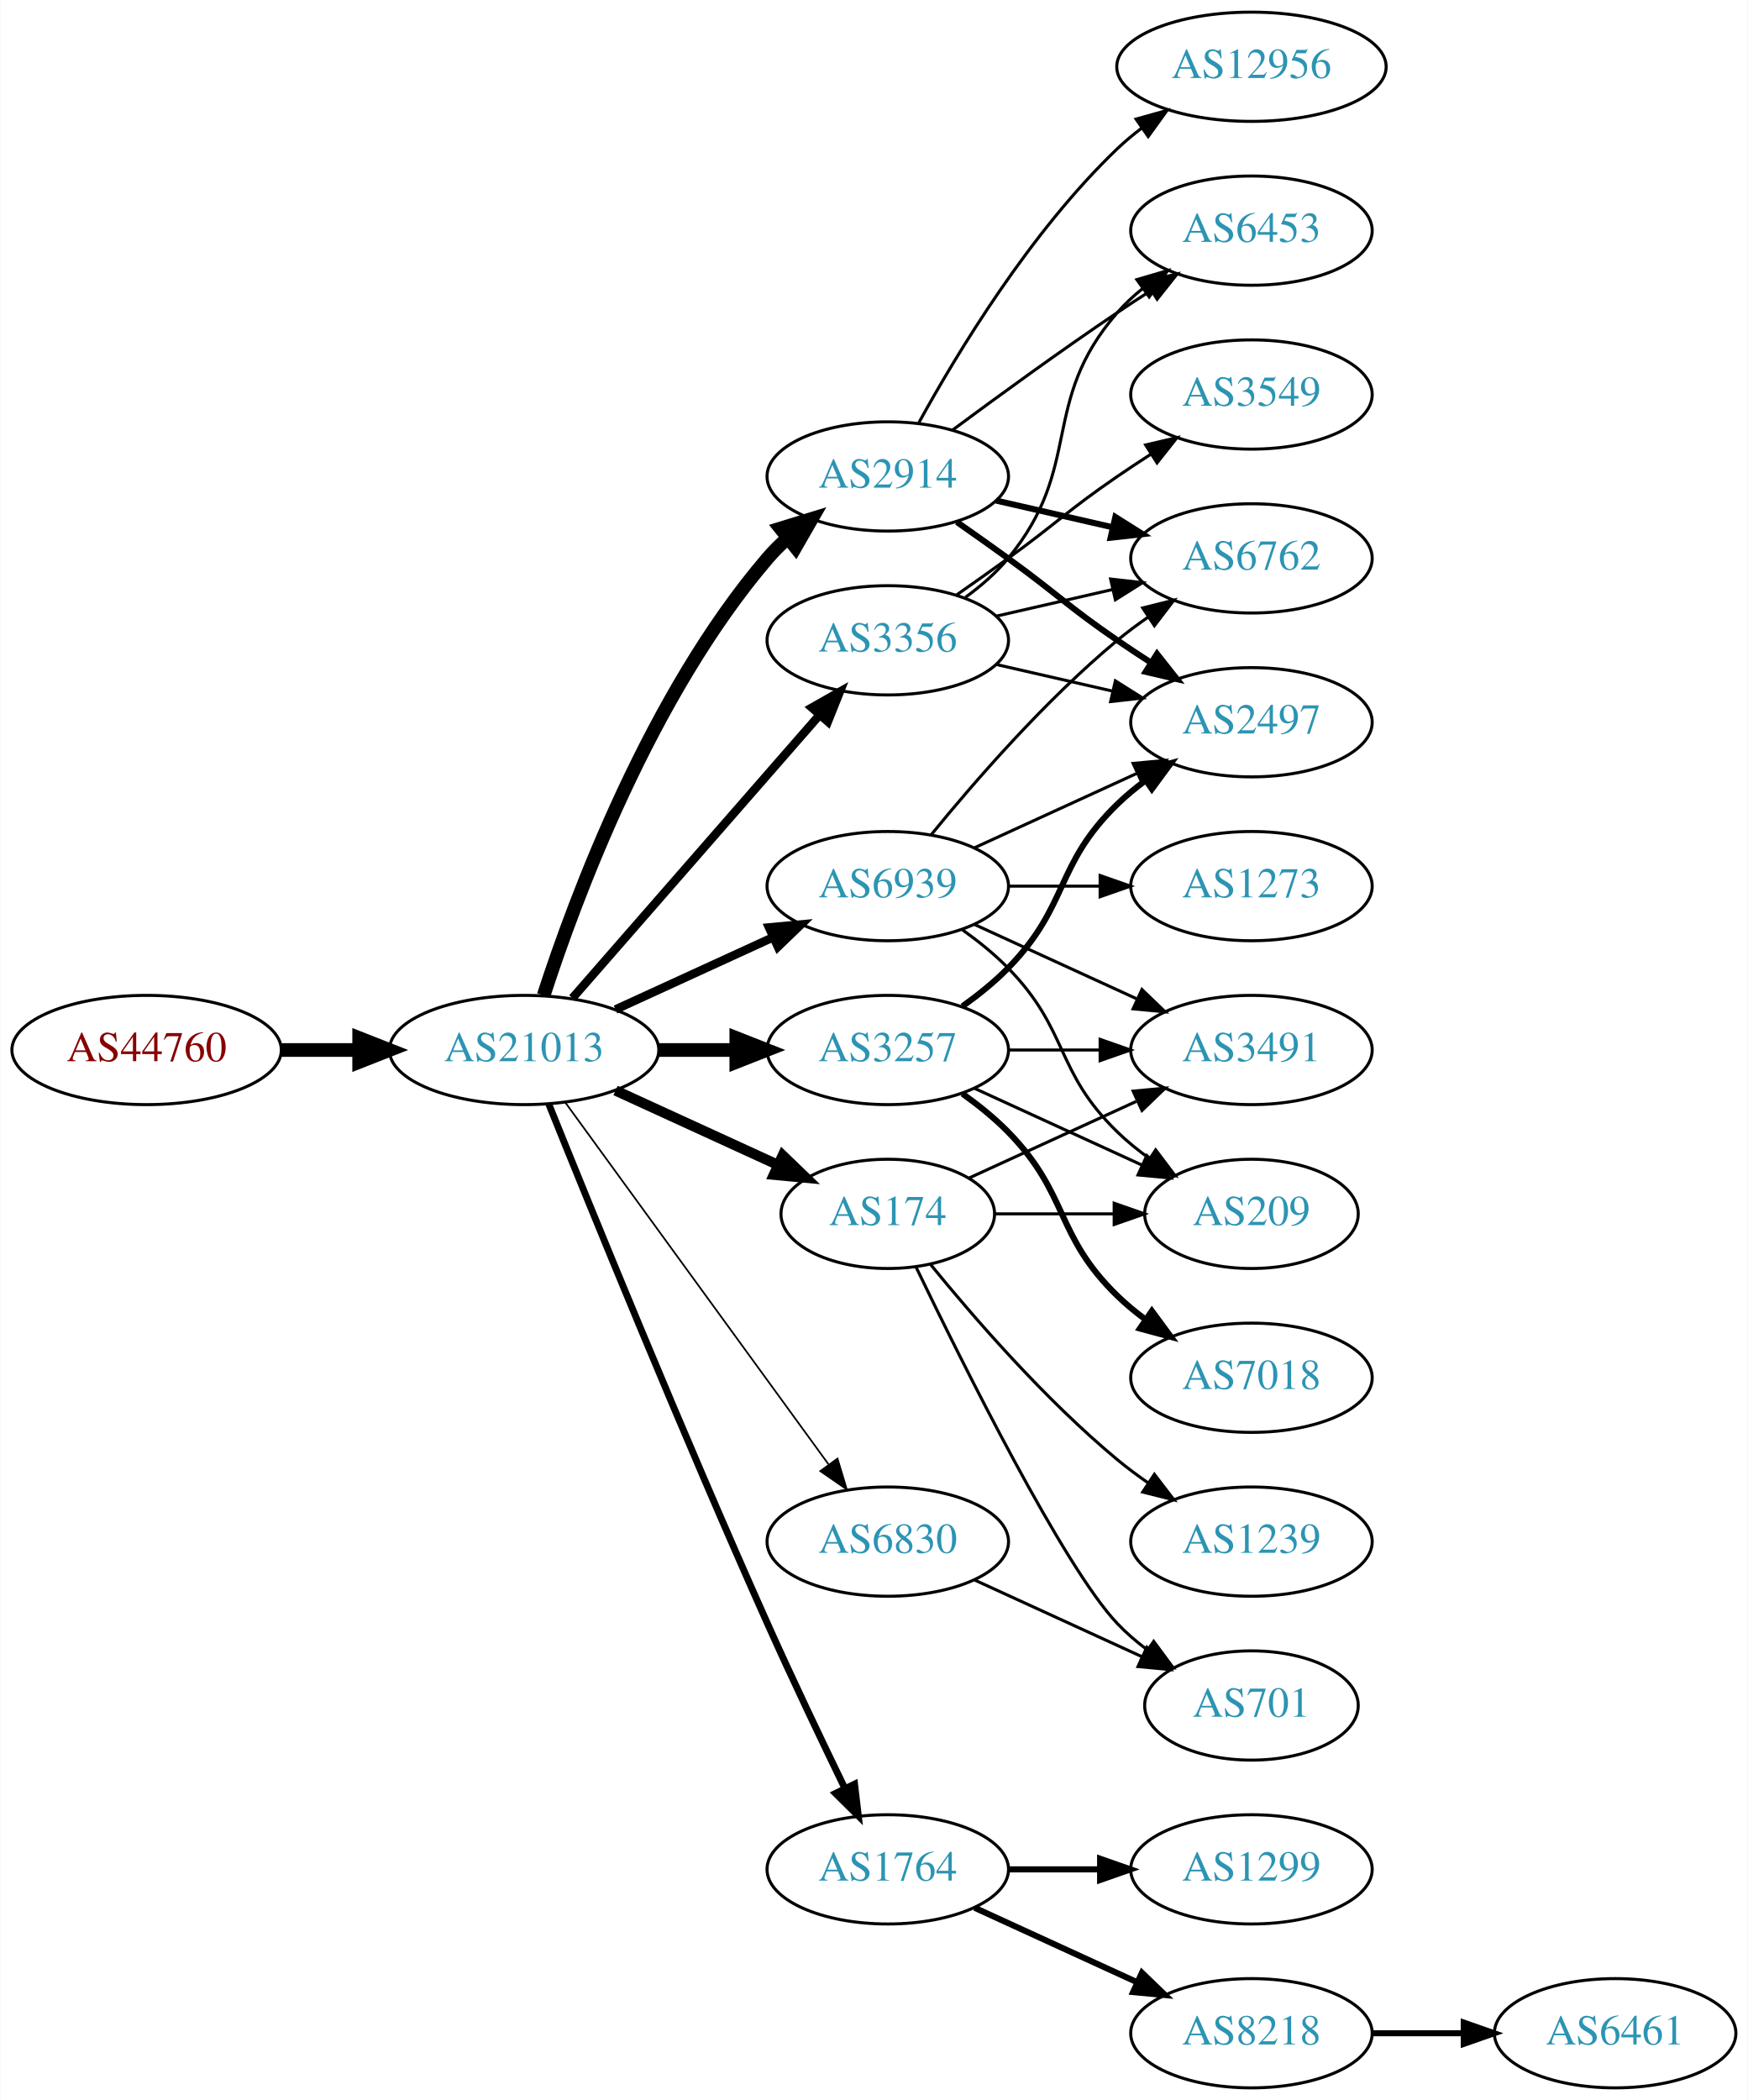
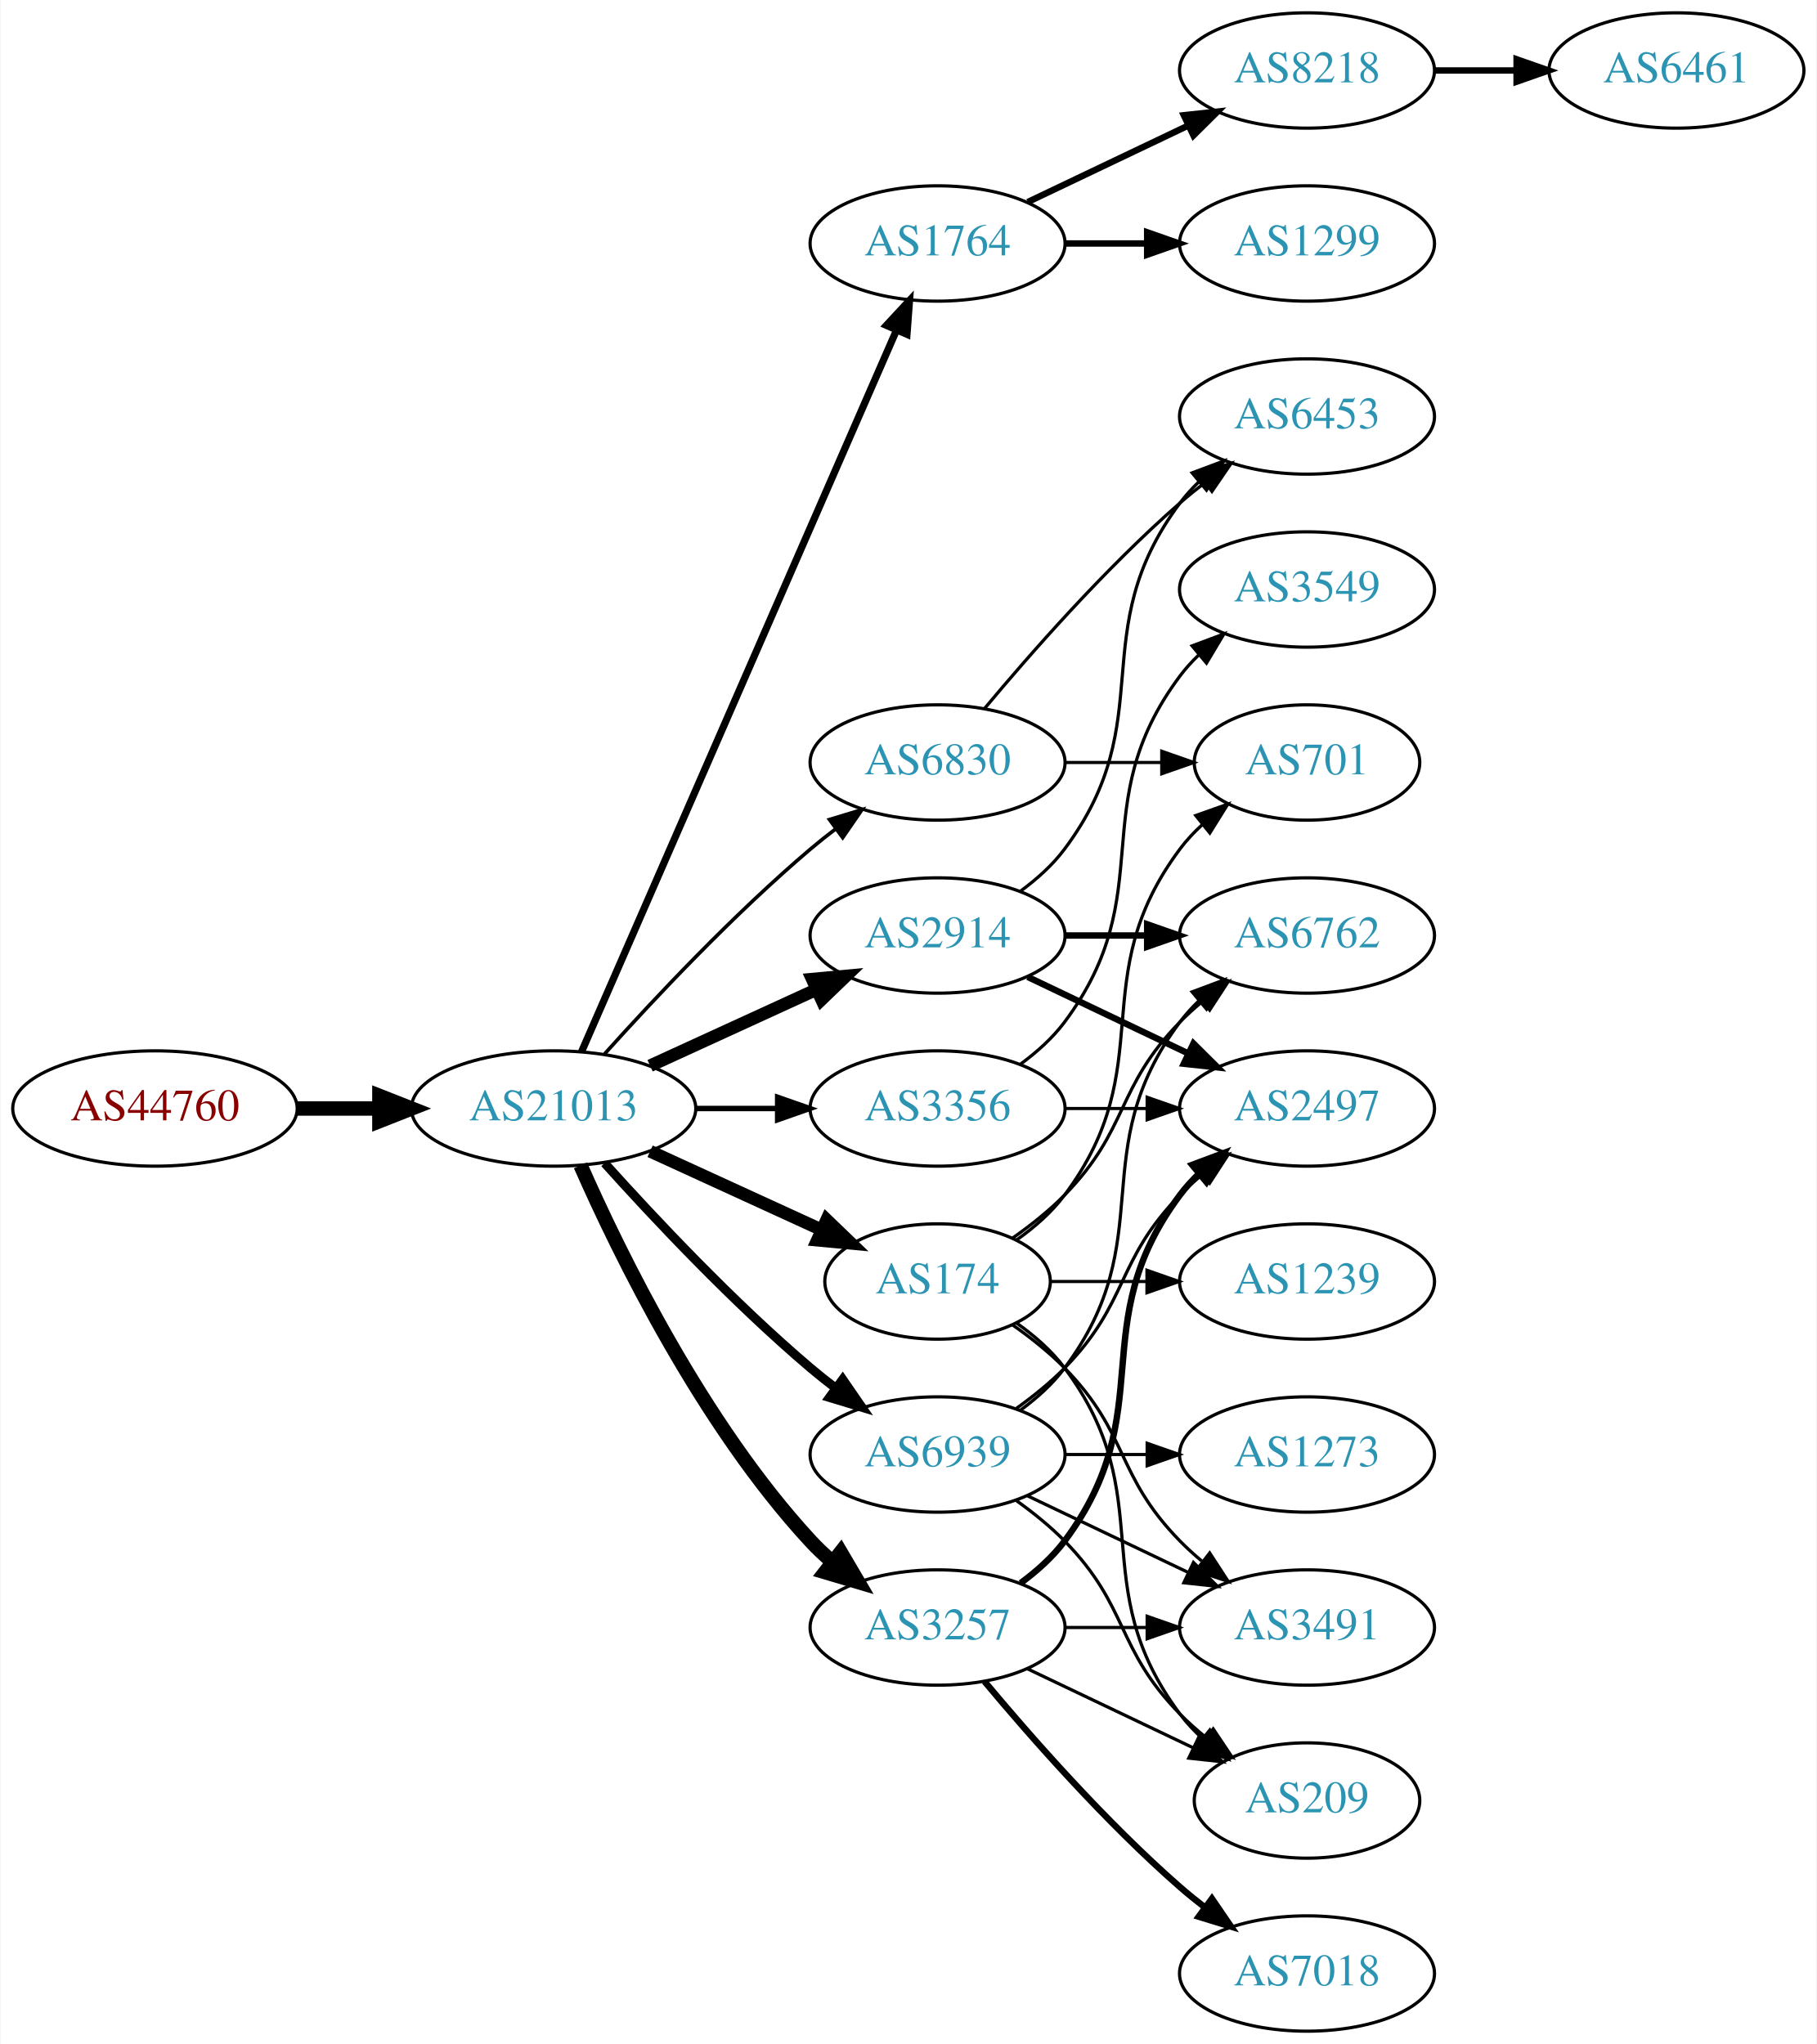
- <svg xmlns="http://www.w3.org/2000/svg" xmlns:xlink="http://www.w3.org/1999/xlink" width="576pt" height="692pt" viewBox="0.00 0.00 575.76 692.00">
-   <g id="graph0" class="graph" transform="scale(1 1) rotate(0) translate(4 688)">
-     <polygon fill="white" stroke="none" points="-4,4 -4,-688 571.762,-688 571.762,4 -4,4" />
+ <svg xmlns="http://www.w3.org/2000/svg" xmlns:xlink="http://www.w3.org/1999/xlink" width="567pt" height="638pt" viewBox="0.00 0.00 566.66 638.00">
+   <g id="graph0" class="graph" transform="scale(1 1) rotate(0) translate(4 634)">
+     <polygon fill="white" stroke="none" points="-4,4 -4,-634 562.663,-634 562.663,4 -4,4" />
    <g id="node1" class="node">
      <g id="a_node1">
        <a xlink:href="/asn/44760" xlink:title="AS44760 ~ Skidata AG [AT]">
-           <ellipse fill="#ffffff" stroke="black" cx="44.196" cy="-342" rx="44.393" ry="18" />
-           <text text-anchor="middle" x="44.196" y="-338.3" font-family="Times,serif" font-size="14.00" fill="#880000">AS44760</text>
+           <ellipse fill="#ffffff" stroke="black" cx="44.196" cy="-288" rx="44.393" ry="18" />
+           <text text-anchor="middle" x="44.196" y="-284.3" font-family="Times,serif" font-size="14.00" fill="#880000">AS44760</text>
        </a>
      </g>
    </g>
    <g id="node2" class="node">
      <g id="a_node2">
        <a xlink:href="/asn/21013" xlink:title="AS21013 ~ Wels, AT [AT]">
-           <ellipse fill="#ffffff" stroke="black" cx="168.588" cy="-342" rx="44.393" ry="18" />
-           <text text-anchor="middle" x="168.588" y="-338.3" font-family="Times,serif" font-size="14.00" fill="#2c94b3">AS21013</text>
+           <ellipse fill="#ffffff" stroke="black" cx="168.588" cy="-288" rx="44.393" ry="18" />
+           <text text-anchor="middle" x="168.588" y="-284.3" font-family="Times,serif" font-size="14.00" fill="#2c94b3">AS21013</text>
        </a>
      </g>
    </g>
    <g id="edge1" class="edge">
-       <path fill="none" stroke="black" stroke-width="4.5" d="M88.692,-342C96.898,-342 105.569,-342 114.041,-342" />
-       <polygon fill="black" stroke="black" stroke-width="4.5" points="114.233,-345.938 124.233,-342 114.233,-338.063 114.233,-345.938" />
+       <path fill="none" stroke="black" stroke-width="4.5" d="M88.692,-288C96.898,-288 105.569,-288 114.041,-288" />
+       <polygon fill="black" stroke="black" stroke-width="4.5" points="114.233,-291.938 124.233,-288 114.233,-284.063 114.233,-291.938" />
    </g>
    <g id="node3" class="node">
      <g id="a_node3">
-         <a xlink:href="/asn/3257" xlink:title="AS3257 ~ GTT [DE]">
+         <a xlink:href="/asn/2914" xlink:title="AS2914 ~ NTT America, Inc. [US]">
          <ellipse fill="#ffffff" stroke="black" cx="288.431" cy="-342" rx="39.794" ry="18" />
-           <text text-anchor="middle" x="288.431" y="-338.3" font-family="Times,serif" font-size="14.00" fill="#2c94b3">AS3257</text>
+           <text text-anchor="middle" x="288.431" y="-338.3" font-family="Times,serif" font-size="14.00" fill="#2c94b3">AS2914</text>
        </a>
      </g>
    </g>
    <g id="edge2" class="edge">
-       <path fill="none" stroke="black" stroke-width="4.5" d="M212.799,-342C221.112,-342 229.875,-342 238.357,-342" />
-       <polygon fill="black" stroke="black" stroke-width="4.5" points="238.516,-345.938 248.516,-342 238.516,-338.063 238.516,-345.938" />
+       <path fill="none" stroke="black" stroke-width="3.938" d="M198.718,-301.348C214.329,-308.502 233.727,-317.391 250.399,-325.03" />
+       <polygon fill="black" stroke="black" stroke-width="3.938" points="249.302,-328.378 259.851,-329.362 252.218,-322.014 249.302,-328.378" />
    </g>
    <g id="node4" class="node">
      <g id="a_node4">
-         <a xlink:href="/asn/2914" xlink:title="AS2914 ~ NTT America, Inc. [US]">
-           <ellipse fill="#ffffff" stroke="black" cx="288.431" cy="-531" rx="39.794" ry="18" />
-           <text text-anchor="middle" x="288.431" y="-527.3" font-family="Times,serif" font-size="14.00" fill="#2c94b3">AS2914</text>
+         <a xlink:href="/asn/1764" xlink:title="AS1764 ~ NEXTLAYER-AS [AT]">
+           <ellipse fill="#ffffff" stroke="black" cx="288.431" cy="-558" rx="39.794" ry="18" />
+           <text text-anchor="middle" x="288.431" y="-554.3" font-family="Times,serif" font-size="14.00" fill="#2c94b3">AS1764</text>
        </a>
      </g>
    </g>
    <g id="edge3" class="edge">
-       <path fill="none" stroke="black" stroke-width="4.5" d="M175.035,-359.991C185.349,-391.816 210.212,-458.927 248.784,-504 250.73,-506.274 252.908,-508.449 255.213,-510.507" />
-       <polygon fill="black" stroke="black" stroke-width="4.5" points="253.11,-513.866 263.382,-517.027 258.023,-507.711 253.11,-513.866" />
+       <path fill="none" stroke="black" stroke-width="2.25" d="M177.32,-305.715C197.421,-351.771 251.43,-475.514 275.533,-530.739" />
+       <polygon fill="black" stroke="black" stroke-width="2.25" points="272.462,-532.454 279.67,-540.219 278.878,-529.654 272.462,-532.454" />
    </g>
    <g id="node5" class="node">
      <g id="a_node5">
-         <a xlink:href="/asn/6830" xlink:title="AS6830 ~ LGI-UPC [AT]">
-           <ellipse fill="#ffffff" stroke="black" cx="288.431" cy="-180" rx="39.794" ry="18" />
-           <text text-anchor="middle" x="288.431" y="-176.3" font-family="Times,serif" font-size="14.00" fill="#2c94b3">AS6830</text>
+         <a xlink:href="/asn/3356" xlink:title="AS3356 ~ Level 3 Parent, LLC [US]">
+           <ellipse fill="#ffffff" stroke="black" cx="288.431" cy="-288" rx="39.794" ry="18" />
+           <text text-anchor="middle" x="288.431" y="-284.3" font-family="Times,serif" font-size="14.00" fill="#2c94b3">AS3356</text>
        </a>
      </g>
    </g>
    <g id="edge4" class="edge">
-       <path fill="none" stroke="black" stroke-width="0.562" d="M182.199,-324.663C203.02,-296.04 244.683,-238.767 268.871,-205.514" />
-       <polygon fill="black" stroke="black" stroke-width="0.562" points="271.858,-207.358 274.91,-197.212 266.197,-203.24 271.858,-207.358" />
+       <path fill="none" stroke="black" stroke-width="1.688" d="M212.799,-288C221.112,-288 229.875,-288 238.357,-288" />
+       <polygon fill="black" stroke="black" stroke-width="1.688" points="238.516,-291.5 248.516,-288 238.516,-284.5 238.516,-291.5" />
    </g>
    <g id="node6" class="node">
      <g id="a_node6">
-         <a xlink:href="/asn/3356" xlink:title="AS3356 ~ Level 3 Parent, LLC [US]">
-           <ellipse fill="#ffffff" stroke="black" cx="288.431" cy="-477" rx="39.794" ry="18" />
-           <text text-anchor="middle" x="288.431" y="-473.3" font-family="Times,serif" font-size="14.00" fill="#2c94b3">AS3356</text>
+         <a xlink:href="/asn/174" xlink:title="AS174 ~ Cogent Communications [US]">
+           <ellipse fill="#ffffff" stroke="black" cx="288.431" cy="-234" rx="35.194" ry="18" />
+           <text text-anchor="middle" x="288.431" y="-230.3" font-family="Times,serif" font-size="14.00" fill="#2c94b3">AS174</text>
        </a>
      </g>
    </g>
    <g id="edge5" class="edge">
-       <path fill="none" stroke="black" stroke-width="2.812" d="M184.513,-359.098C205.056,-382.631 242.175,-425.155 265.771,-452.187" />
-       <polygon fill="black" stroke="black" stroke-width="2.812" points="263.414,-454.809 272.627,-460.041 268.688,-450.206 263.414,-454.809" />
+       <path fill="none" stroke="black" stroke-width="3.938" d="M198.718,-274.652C214.935,-267.22 235.238,-257.917 252.327,-250.086" />
+       <polygon fill="black" stroke="black" stroke-width="3.938" points="253.811,-253.256 261.444,-245.908 250.895,-246.892 253.811,-253.256" />
    </g>
    <g id="node7" class="node">
      <g id="a_node7">
-         <a xlink:href="/asn/174" xlink:title="AS174 ~ Cogent Communications [US]">
-           <ellipse fill="#ffffff" stroke="black" cx="288.431" cy="-288" rx="35.194" ry="18" />
-           <text text-anchor="middle" x="288.431" y="-284.3" font-family="Times,serif" font-size="14.00" fill="#2c94b3">AS174</text>
+         <a xlink:href="/asn/6830" xlink:title="AS6830 ~ LGI-UPC [AT]">
+           <ellipse fill="#ffffff" stroke="black" cx="288.431" cy="-396" rx="39.794" ry="18" />
+           <text text-anchor="middle" x="288.431" y="-392.3" font-family="Times,serif" font-size="14.00" fill="#2c94b3">AS6830</text>
        </a>
      </g>
    </g>
    <g id="edge6" class="edge">
-       <path fill="none" stroke="black" stroke-width="3.375" d="M198.718,-328.652C214.935,-321.22 235.238,-311.917 252.327,-304.086" />
-       <polygon fill="black" stroke="black" stroke-width="3.375" points="253.811,-307.256 261.444,-299.908 250.895,-300.892 253.811,-307.256" />
+       <path fill="none" stroke="black" stroke-width="1.125" d="M184.521,-305.044C199.847,-322.097 224.782,-348.65 248.784,-369 251.281,-371.117 253.942,-373.232 256.653,-375.293" />
+       <polygon fill="black" stroke="black" stroke-width="1.125" points="254.69,-378.194 264.83,-381.266 258.819,-372.541 254.69,-378.194" />
    </g>
    <g id="node8" class="node">
      <g id="a_node8">
-         <a xlink:href="/asn/1764" xlink:title="AS1764 ~ NEXTLAYER-AS [AT]">
-           <ellipse fill="#ffffff" stroke="black" cx="288.431" cy="-72" rx="39.794" ry="18" />
-           <text text-anchor="middle" x="288.431" y="-68.3" font-family="Times,serif" font-size="14.00" fill="#2c94b3">AS1764</text>
+         <a xlink:href="/asn/3257" xlink:title="AS3257 ~ GTT [DE]">
+           <ellipse fill="#ffffff" stroke="black" cx="288.431" cy="-126" rx="39.794" ry="18" />
+           <text text-anchor="middle" x="288.431" y="-122.3" font-family="Times,serif" font-size="14.00" fill="#2c94b3">AS3257</text>
        </a>
      </g>
    </g>
    <g id="edge7" class="edge">
-       <path fill="none" stroke="black" stroke-width="2.25" d="M176.729,-324.158C190.279,-290.484 220.87,-215.343 248.784,-153 256.957,-134.746 266.65,-114.434 274.284,-98.716" />
-       <polygon fill="black" stroke="black" stroke-width="2.25" points="277.501,-100.105 278.74,-89.583 271.21,-97.036 277.501,-100.105" />
+       <path fill="none" stroke="black" stroke-width="4.5" d="M177.004,-270.239C189.072,-242.817 215.044,-189.527 248.784,-153 250.815,-150.802 253.054,-148.681 255.4,-146.66" />
+       <polygon fill="black" stroke="black" stroke-width="4.5" points="258.197,-149.471 263.644,-140.206 253.343,-143.27 258.197,-149.471" />
    </g>
    <g id="node9" class="node">
      <g id="a_node9">
        <a xlink:href="/asn/6939" xlink:title="AS6939 ~ Hurricane Electric LLC [US]">
-           <ellipse fill="#ffffff" stroke="black" cx="288.431" cy="-396" rx="39.794" ry="18" />
-           <text text-anchor="middle" x="288.431" y="-392.3" font-family="Times,serif" font-size="14.00" fill="#2c94b3">AS6939</text>
+           <ellipse fill="#ffffff" stroke="black" cx="288.431" cy="-180" rx="39.794" ry="18" />
+           <text text-anchor="middle" x="288.431" y="-176.3" font-family="Times,serif" font-size="14.00" fill="#2c94b3">AS6939</text>
        </a>
      </g>
    </g>
    <g id="edge8" class="edge">
-       <path fill="none" stroke="black" stroke-width="2.812" d="M198.718,-355.348C214.329,-362.502 233.727,-371.391 250.399,-379.03" />
-       <polygon fill="black" stroke="black" stroke-width="2.812" points="249.302,-382.378 259.851,-383.362 252.218,-376.014 249.302,-382.378" />
+       <path fill="none" stroke="black" stroke-width="2.812" d="M184.521,-270.956C199.847,-253.903 224.782,-227.35 248.784,-207 251.281,-204.883 253.942,-202.768 256.653,-200.707" />
+       <polygon fill="black" stroke="black" stroke-width="2.812" points="258.819,-203.459 264.83,-194.734 254.69,-197.806 258.819,-203.459" />
+     </g>
+     <g id="node14" class="node">
+       <g id="a_node14">
+         <a xlink:href="/asn/2497" xlink:title="AS2497 ~ Internet Initiative Japan Inc. [JP]">
+           <ellipse fill="#ffffff" stroke="black" cx="403.724" cy="-288" rx="39.794" ry="18" />
+           <text text-anchor="middle" x="403.724" y="-284.3" font-family="Times,serif" font-size="14.00" fill="#2c94b3">AS2497</text>
+         </a>
+       </g>
+     </g>
+     <g id="edge20" class="edge">
+       <path fill="none" stroke="black" stroke-width="2" d="M316.567,-329.066C331.561,-321.919 350.382,-312.948 366.605,-305.215" />
+       <polygon fill="black" stroke="black" stroke-width="2" points="368.288,-308.291 375.809,-300.829 365.276,-301.972 368.288,-308.291" />
+     </g>
+     <g id="node15" class="node">
+       <g id="a_node15">
+         <a xlink:href="/asn/6453" xlink:title="AS6453 ~ TATA COMMUNICATIONS (AMERICA) INC [US]">
+           <ellipse fill="#ffffff" stroke="black" cx="403.724" cy="-504" rx="39.794" ry="18" />
+           <text text-anchor="middle" x="403.724" y="-500.3" font-family="Times,serif" font-size="14.00" fill="#2c94b3">AS6453</text>
+         </a>
+       </g>
+     </g>
+     <g id="edge22" class="edge">
+       <path fill="none" stroke="black" d="M314.362,-355.882C319.438,-359.611 324.356,-364.016 328.077,-369 358.349,-409.542 333.806,-436.458 364.077,-477 365.822,-479.336 367.829,-481.545 369.992,-483.617" />
+       <polygon fill="black" stroke="black" points="367.87,-486.405 377.793,-490.118 372.352,-481.027 367.87,-486.405" />
+     </g>
+     <g id="node20" class="node">
+       <g id="a_node20">
+         <a xlink:href="/asn/6762" xlink:title="AS6762 ~ TELECOM ITALIA SPARKLE S.p.A. [IT]">
+           <ellipse fill="#ffffff" stroke="black" cx="403.724" cy="-342" rx="39.794" ry="18" />
+           <text text-anchor="middle" x="403.724" y="-338.3" font-family="Times,serif" font-size="14.00" fill="#2c94b3">AS6762</text>
+         </a>
+       </g>
+     </g>
+     <g id="edge21" class="edge">
+       <path fill="none" stroke="black" stroke-width="2" d="M328.103,-342C336.306,-342 345.07,-342 353.602,-342" />
+       <polygon fill="black" stroke="black" stroke-width="2" points="353.841,-345.5 363.841,-342 353.841,-338.5 353.841,-345.5" />
    </g>
    <g id="node10" class="node">
      <g id="a_node10">
-         <a xlink:href="/asn/7018" xlink:title="AS7018 ~ AT&amp;T Services, Inc. [US]">
-           <ellipse fill="#ffffff" stroke="black" cx="408.273" cy="-234" rx="39.794" ry="18" />
-           <text text-anchor="middle" x="408.273" y="-230.3" font-family="Times,serif" font-size="14.00" fill="#2c94b3">AS7018</text>
+         <a xlink:href="/asn/8218" xlink:title="AS8218 ~ legacy Neotelecoms [FR]">
+           <ellipse fill="#ffffff" stroke="black" cx="403.724" cy="-612" rx="39.794" ry="18" />
+           <text text-anchor="middle" x="403.724" y="-608.3" font-family="Times,serif" font-size="14.00" fill="#2c94b3">AS8218</text>
        </a>
      </g>
    </g>
    <g id="edge9" class="edge">
-       <path fill="none" stroke="black" stroke-width="2" d="M313.025,-327.611C318.281,-323.852 323.613,-319.563 328.077,-315 348.25,-294.383 343.384,-281.094 364.077,-261 366.922,-258.237 370.096,-255.614 373.396,-253.166" />
-       <polygon fill="black" stroke="black" stroke-width="2" points="375.462,-255.994 381.744,-247.462 371.513,-250.214 375.462,-255.994" />
+       <path fill="none" stroke="black" stroke-width="2" d="M316.567,-570.934C331.561,-578.081 350.382,-587.052 366.605,-594.785" />
+       <polygon fill="black" stroke="black" stroke-width="2" points="365.276,-598.028 375.809,-599.171 368.288,-591.709 365.276,-598.028" />
    </g>
    <g id="node11" class="node">
      <g id="a_node11">
-         <a xlink:href="/asn/2497" xlink:title="AS2497 ~ Internet Initiative Japan Inc. [JP]">
-           <ellipse fill="#ffffff" stroke="black" cx="408.273" cy="-450" rx="39.794" ry="18" />
-           <text text-anchor="middle" x="408.273" y="-446.3" font-family="Times,serif" font-size="14.00" fill="#2c94b3">AS2497</text>
+         <a xlink:href="/asn/1299" xlink:title="AS1299 ~ Telia Carrier [EU]">
+           <ellipse fill="#ffffff" stroke="black" cx="403.724" cy="-558" rx="39.794" ry="18" />
+           <text text-anchor="middle" x="403.724" y="-554.3" font-family="Times,serif" font-size="14.00" fill="#2c94b3">AS1299</text>
        </a>
      </g>
    </g>
    <g id="edge10" class="edge">
-       <path fill="none" stroke="black" stroke-width="2" d="M313.025,-356.389C318.281,-360.148 323.613,-364.437 328.077,-369 348.25,-389.617 343.384,-402.906 364.077,-423 366.922,-425.763 370.096,-428.386 373.396,-430.834" />
-       <polygon fill="black" stroke="black" stroke-width="2" points="371.513,-433.786 381.744,-436.538 375.462,-428.006 371.513,-433.786" />
+       <path fill="none" stroke="black" stroke-width="2" d="M328.103,-558C336.306,-558 345.07,-558 353.602,-558" />
+       <polygon fill="black" stroke="black" stroke-width="2" points="353.841,-561.5 363.841,-558 353.841,-554.5 353.841,-561.5" />
+     </g>
+     <g id="node13" class="node">
+       <g id="a_node13">
+         <a xlink:href="/asn/3549" xlink:title="AS3549 ~ Level 3 Parent, LLC [US]">
+           <ellipse fill="#ffffff" stroke="black" cx="403.724" cy="-450" rx="39.794" ry="18" />
+           <text text-anchor="middle" x="403.724" y="-446.3" font-family="Times,serif" font-size="14.00" fill="#2c94b3">AS3549</text>
+         </a>
+       </g>
+     </g>
+     <g id="edge12" class="edge">
+       <path fill="none" stroke="black" d="M314.362,-301.882C319.438,-305.611 324.356,-310.016 328.077,-315 358.349,-355.542 333.806,-382.458 364.077,-423 365.822,-425.336 367.829,-427.545 369.992,-429.617" />
+       <polygon fill="black" stroke="black" points="367.87,-432.405 377.793,-436.118 372.352,-427.027 367.87,-432.405" />
+     </g>
+     <g id="edge13" class="edge">
+       <path fill="none" stroke="black" d="M328.103,-288C336.306,-288 345.07,-288 353.602,-288" />
+       <polygon fill="black" stroke="black" points="353.841,-291.5 363.841,-288 353.841,-284.5 353.841,-291.5" />
+     </g>
+     <g id="node16" class="node">
+       <g id="a_node16">
+         <a xlink:href="/asn/701" xlink:title="AS701 ~ UUNET [US]">
+           <ellipse fill="#ffffff" stroke="black" cx="403.724" cy="-396" rx="35.194" ry="18" />
+           <text text-anchor="middle" x="403.724" y="-392.3" font-family="Times,serif" font-size="14.00" fill="#2c94b3">AS701</text>
+         </a>
+       </g>
+     </g>
+     <g id="edge26" class="edge">
+       <path fill="none" stroke="black" d="M313.157,-247.011C318.654,-250.919 324.062,-255.622 328.077,-261 358.349,-301.542 333.806,-328.458 364.077,-369 366.085,-371.689 368.441,-374.209 370.982,-376.546" />
+       <polygon fill="black" stroke="black" points="369.011,-379.452 378.998,-382.989 373.397,-373.996 369.011,-379.452" />
+     </g>
+     <g id="node17" class="node">
+       <g id="a_node17">
+         <a xlink:href="/asn/3491" xlink:title="AS3491 ~ PCCW Global, Inc. [US]">
+           <ellipse fill="#ffffff" stroke="black" cx="403.724" cy="-126" rx="39.794" ry="18" />
+           <text text-anchor="middle" x="403.724" y="-122.3" font-family="Times,serif" font-size="14.00" fill="#2c94b3">AS3491</text>
+         </a>
+       </g>
+     </g>
+     <g id="edge24" class="edge">
+       <path fill="none" stroke="black" d="M311.814,-220.468C317.455,-216.51 323.269,-211.914 328.077,-207 348.25,-186.383 343.905,-173.617 364.077,-153 366.17,-150.861 368.453,-148.782 370.83,-146.79" />
+       <polygon fill="black" stroke="black" points="373.349,-149.268 379.13,-140.389 369.074,-143.725 373.349,-149.268" />
+     </g>
+     <g id="node19" class="node">
+       <g id="a_node19">
+         <a xlink:href="/asn/209" xlink:title="AS209 ~ CenturyLink Communications, LLC [US]">
+           <ellipse fill="#ffffff" stroke="black" cx="403.724" cy="-72" rx="35.194" ry="18" />
+           <text text-anchor="middle" x="403.724" y="-68.3" font-family="Times,serif" font-size="14.00" fill="#2c94b3">AS209</text>
+         </a>
+       </g>
+     </g>
+     <g id="edge27" class="edge">
+       <path fill="none" stroke="black" d="M313.157,-220.989C318.654,-217.081 324.062,-212.378 328.077,-207 358.349,-166.458 333.806,-139.542 364.077,-99 366.085,-96.311 368.441,-93.791 370.982,-91.454" />
+       <polygon fill="black" stroke="black" points="373.397,-94.004 378.998,-85.011 369.011,-88.548 373.397,-94.004" />
+     </g>
+     <g id="edge25" class="edge">
+       <path fill="none" stroke="black" d="M311.814,-247.532C317.455,-251.49 323.269,-256.086 328.077,-261 348.25,-281.617 343.905,-294.383 364.077,-315 366.17,-317.139 368.453,-319.218 370.83,-321.21" />
+       <polygon fill="black" stroke="black" points="369.074,-324.275 379.13,-327.611 373.349,-318.732 369.074,-324.275" />
+     </g>
+     <g id="node21" class="node">
+       <g id="a_node21">
+         <a xlink:href="/asn/1239" xlink:title="AS1239 ~ Sprint [US]">
+           <ellipse fill="#ffffff" stroke="black" cx="403.724" cy="-234" rx="39.794" ry="18" />
+           <text text-anchor="middle" x="403.724" y="-230.3" font-family="Times,serif" font-size="14.00" fill="#2c94b3">AS1239</text>
+         </a>
+       </g>
+     </g>
+     <g id="edge23" class="edge">
+       <path fill="none" stroke="black" d="M323.73,-234C333.107,-234 343.457,-234 353.492,-234" />
+       <polygon fill="black" stroke="black" points="353.781,-237.5 363.781,-234 353.781,-230.5 353.781,-237.5" />
+     </g>
+     <g id="edge14" class="edge">
+       <path fill="none" stroke="black" d="M303.061,-412.817C317.343,-429.929 340.89,-456.745 364.077,-477 366.543,-479.154 369.182,-481.294 371.879,-483.372" />
+       <polygon fill="black" stroke="black" points="369.904,-486.264 380.033,-489.37 374.052,-480.625 369.904,-486.264" />
+     </g>
+     <g id="edge15" class="edge">
+       <path fill="none" stroke="black" d="M328.103,-396C337.808,-396 348.299,-396 358.262,-396" />
+       <polygon fill="black" stroke="black" points="358.398,-399.5 368.398,-396 358.398,-392.5 358.398,-399.5" />
+     </g>
+     <g id="edge17" class="edge">
+       <path fill="none" stroke="black" stroke-width="2" d="M314.362,-139.882C319.438,-143.611 324.356,-148.016 328.077,-153 358.349,-193.542 333.806,-220.458 364.077,-261 365.822,-263.336 367.829,-265.545 369.992,-267.617" />
+       <polygon fill="black" stroke="black" stroke-width="2" points="367.87,-270.405 377.793,-274.118 372.352,-265.027 367.87,-270.405" />
+     </g>
+     <g id="edge16" class="edge">
+       <path fill="none" stroke="black" d="M328.103,-126C336.306,-126 345.07,-126 353.602,-126" />
+       <polygon fill="black" stroke="black" points="353.841,-129.5 363.841,-126 353.841,-122.5 353.841,-129.5" />
+     </g>
+     <g id="node18" class="node">
+       <g id="a_node18">
+         <a xlink:href="/asn/7018" xlink:title="AS7018 ~ AT&amp;T Services, Inc. [US]">
+           <ellipse fill="#ffffff" stroke="black" cx="403.724" cy="-18" rx="39.794" ry="18" />
+           <text text-anchor="middle" x="403.724" y="-14.3" font-family="Times,serif" font-size="14.00" fill="#2c94b3">AS7018</text>
+         </a>
+       </g>
+     </g>
+     <g id="edge18" class="edge">
+       <path fill="none" stroke="black" stroke-width="2" d="M303.061,-109.183C317.343,-92.071 340.89,-65.255 364.077,-45 366.543,-42.846 369.182,-40.706 371.879,-38.628" />
+       <polygon fill="black" stroke="black" stroke-width="2" points="374.052,-41.375 380.033,-32.63 369.904,-35.736 374.052,-41.375" />
+     </g>
+     <g id="edge19" class="edge">
+       <path fill="none" stroke="black" d="M316.567,-113.066C331.999,-105.71 351.485,-96.423 368.02,-88.541" />
+       <polygon fill="black" stroke="black" points="369.84,-91.551 377.361,-84.089 366.828,-85.232 369.84,-91.551" />
+     </g>
+     <g id="edge28" class="edge">
+       <path fill="none" stroke="black" d="M313.025,-194.389C318.281,-198.148 323.613,-202.437 328.077,-207 348.25,-227.617 343.905,-240.383 364.077,-261 366.17,-263.139 368.453,-265.218 370.83,-267.21" />
+       <polygon fill="black" stroke="black" points="369.074,-270.275 379.13,-273.611 373.349,-264.732 369.074,-270.275" />
+     </g>
+     <g id="edge31" class="edge">
+       <path fill="none" stroke="black" d="M316.567,-167.066C331.561,-159.919 350.382,-150.948 366.605,-143.215" />
+       <polygon fill="black" stroke="black" points="368.288,-146.291 375.809,-138.829 365.276,-139.972 368.288,-146.291" />
+     </g>
+     <g id="edge29" class="edge">
+       <path fill="none" stroke="black" d="M313.025,-165.611C318.281,-161.852 323.613,-157.563 328.077,-153 348.25,-132.383 343.905,-119.617 364.077,-99 366.556,-96.466 369.303,-94.017 372.156,-91.696" />
+       <polygon fill="black" stroke="black" points="374.458,-94.343 380.341,-85.532 370.247,-88.752 374.458,-94.343" />
+     </g>
+     <g id="edge30" class="edge">
+       <path fill="none" stroke="black" d="M314.362,-193.882C319.438,-197.611 324.356,-202.016 328.077,-207 358.349,-247.542 333.806,-274.458 364.077,-315 365.822,-317.336 367.829,-319.545 369.992,-321.617" />
+       <polygon fill="black" stroke="black" points="367.87,-324.405 377.793,-328.118 372.352,-319.027 367.87,-324.405" />
+     </g>
+     <g id="node22" class="node">
+       <g id="a_node22">
+         <a xlink:href="/asn/1273" xlink:title="AS1273 ~ Vodafone Group PLC [EU]">
+           <ellipse fill="#ffffff" stroke="black" cx="403.724" cy="-180" rx="39.794" ry="18" />
+           <text text-anchor="middle" x="403.724" y="-176.3" font-family="Times,serif" font-size="14.00" fill="#2c94b3">AS1273</text>
+         </a>
+       </g>
+     </g>
+     <g id="edge32" class="edge">
+       <path fill="none" stroke="black" d="M328.103,-180C336.306,-180 345.07,-180 353.602,-180" />
+       <polygon fill="black" stroke="black" points="353.841,-183.5 363.841,-180 353.841,-176.5 353.841,-183.5" />
    </g>
    <g id="node12" class="node">
      <g id="a_node12">
-         <a xlink:href="/asn/3491" xlink:title="AS3491 ~ PCCW Global, Inc. [US]">
-           <ellipse fill="#ffffff" stroke="black" cx="408.273" cy="-342" rx="39.794" ry="18" />
-           <text text-anchor="middle" x="408.273" y="-338.3" font-family="Times,serif" font-size="14.00" fill="#2c94b3">AS3491</text>
+         <a xlink:href="/asn/6461" xlink:title="AS6461 ~ Zayo Bandwidth [US]">
+           <ellipse fill="#ffffff" stroke="black" cx="519.017" cy="-612" rx="39.794" ry="18" />
+           <text text-anchor="middle" x="519.017" y="-608.3" font-family="Times,serif" font-size="14.00" fill="#2c94b3">AS6461</text>
        </a>
      </g>
    </g>
    <g id="edge11" class="edge">
-       <path fill="none" stroke="black" d="M328.343,-342C337.897,-342 348.246,-342 358.209,-342" />
-       <polygon fill="black" stroke="black" points="358.402,-345.5 368.402,-342 358.402,-338.5 358.402,-345.5" />
-     </g>
-     <g id="node13" class="node">
-       <g id="a_node13">
-         <a xlink:href="/asn/209" xlink:title="AS209 ~ CenturyLink Communications, LLC [US]">
-           <ellipse fill="#ffffff" stroke="black" cx="408.273" cy="-288" rx="35.194" ry="18" />
-           <text text-anchor="middle" x="408.273" y="-284.3" font-family="Times,serif" font-size="14.00" fill="#2c94b3">AS209</text>
-         </a>
-       </g>
-     </g>
-     <g id="edge12" class="edge">
-       <path fill="none" stroke="black" d="M317.06,-329.339C333.476,-321.817 354.457,-312.202 372.054,-304.139" />
-       <polygon fill="black" stroke="black" points="373.799,-307.189 381.432,-299.842 370.883,-300.826 373.799,-307.189" />
-     </g>
-     <g id="edge15" class="edge">
-       <path fill="none" stroke="black" stroke-width="2" d="M311.188,-515.991C316.722,-512.121 322.641,-507.936 328.077,-504 344.277,-492.271 347.583,-488.311 364.077,-477 367.606,-474.581 371.343,-472.111 375.084,-469.698" />
-       <polygon fill="black" stroke="black" stroke-width="2" points="377.156,-472.528 383.725,-464.216 373.406,-466.618 377.156,-472.528" />
-     </g>
-     <g id="node14" class="node">
-       <g id="a_node14">
-         <a xlink:href="/asn/12956" xlink:title="AS12956 ~ TELXIUS [ES]">
-           <ellipse fill="#ffffff" stroke="black" cx="408.273" cy="-666" rx="44.393" ry="18" />
-           <text text-anchor="middle" x="408.273" y="-662.3" font-family="Times,serif" font-size="14.00" fill="#2c94b3">AS12956</text>
-         </a>
-       </g>
-     </g>
-     <g id="edge13" class="edge">
-       <path fill="none" stroke="black" d="M298.672,-548.713C311.218,-571.561 335.394,-611.611 364.077,-639 366.584,-641.393 369.335,-643.687 372.197,-645.855" />
-       <polygon fill="black" stroke="black" points="370.244,-648.759 380.448,-651.61 374.249,-643.018 370.244,-648.759" />
-     </g>
-     <g id="node15" class="node">
-       <g id="a_node15">
-         <a xlink:href="/asn/6762" xlink:title="AS6762 ~ TELECOM ITALIA SPARKLE S.p.A. [IT]">
-           <ellipse fill="#ffffff" stroke="black" cx="408.273" cy="-504" rx="39.794" ry="18" />
-           <text text-anchor="middle" x="408.273" y="-500.3" font-family="Times,serif" font-size="14.00" fill="#2c94b3">AS6762</text>
-         </a>
-       </g>
-     </g>
-     <g id="edge14" class="edge">
-       <path fill="none" stroke="black" stroke-width="2" d="M324.15,-523.045C336.15,-520.296 349.771,-517.175 362.463,-514.267" />
-       <polygon fill="black" stroke="black" stroke-width="2" points="363.429,-517.636 372.395,-511.991 361.866,-510.813 363.429,-517.636" />
-     </g>
-     <g id="node16" class="node">
-       <g id="a_node16">
-         <a xlink:href="/asn/6453" xlink:title="AS6453 ~ TATA COMMUNICATIONS (AMERICA) INC [US]">
-           <ellipse fill="#ffffff" stroke="black" cx="408.273" cy="-612" rx="39.794" ry="18" />
-           <text text-anchor="middle" x="408.273" y="-608.3" font-family="Times,serif" font-size="14.00" fill="#2c94b3">AS6453</text>
-         </a>
-       </g>
-     </g>
-     <g id="edge16" class="edge">
-       <path fill="none" stroke="black" d="M309.761,-546.277C324.623,-557.304 345.368,-572.407 364.077,-585 367.626,-587.389 371.377,-589.839 375.125,-592.242" />
-       <polygon fill="black" stroke="black" points="373.451,-595.325 383.774,-597.712 377.193,-589.409 373.451,-595.325" />
-     </g>
-     <g id="node17" class="node">
-       <g id="a_node17">
-         <a xlink:href="/asn/701" xlink:title="AS701 ~ UUNET [US]">
-           <ellipse fill="#ffffff" stroke="black" cx="408.273" cy="-126" rx="35.194" ry="18" />
-           <text text-anchor="middle" x="408.273" y="-122.3" font-family="Times,serif" font-size="14.00" fill="#2c94b3">AS701</text>
-         </a>
-       </g>
-     </g>
-     <g id="edge17" class="edge">
-       <path fill="none" stroke="black" d="M317.06,-167.339C333.476,-159.817 354.457,-150.202 372.054,-142.139" />
-       <polygon fill="black" stroke="black" points="373.799,-145.189 381.432,-137.842 370.883,-138.826 373.799,-145.189" />
-     </g>
-     <g id="edge18" class="edge">
-       <path fill="none" stroke="black" d="M324.15,-469.045C336.15,-466.296 349.771,-463.175 362.463,-460.267" />
-       <polygon fill="black" stroke="black" points="363.429,-463.636 372.395,-457.991 361.866,-456.813 363.429,-463.636" />
-     </g>
-     <g id="edge20" class="edge">
-       <path fill="none" stroke="black" d="M324.15,-484.955C336.15,-487.704 349.771,-490.825 362.463,-493.733" />
-       <polygon fill="black" stroke="black" points="361.866,-497.187 372.395,-496.009 363.429,-490.364 361.866,-497.187" />
-     </g>
-     <g id="edge21" class="edge">
-       <path fill="none" stroke="black" d="M314.012,-491.156C319.106,-494.872 324.12,-499.201 328.077,-504 353.142,-534.394 338.243,-555.258 364.077,-585 366.542,-587.838 369.379,-590.477 372.397,-592.906" />
-       <polygon fill="black" stroke="black" points="370.507,-595.858 380.675,-598.836 374.583,-590.167 370.507,-595.858" />
-     </g>
-     <g id="node18" class="node">
-       <g id="a_node18">
-         <a xlink:href="/asn/3549" xlink:title="AS3549 ~ Level 3 Parent, LLC [US]">
-           <ellipse fill="#ffffff" stroke="black" cx="408.273" cy="-558" rx="39.794" ry="18" />
-           <text text-anchor="middle" x="408.273" y="-554.3" font-family="Times,serif" font-size="14.00" fill="#2c94b3">AS3549</text>
-         </a>
-       </g>
-     </g>
-     <g id="edge19" class="edge">
-       <path fill="none" stroke="black" d="M311.188,-492.009C316.722,-495.879 322.641,-500.064 328.077,-504 344.277,-515.729 347.583,-519.689 364.077,-531 367.606,-533.419 371.343,-535.889 375.084,-538.302" />
-       <polygon fill="black" stroke="black" points="373.406,-541.382 383.725,-543.784 377.156,-535.472 373.406,-541.382" />
-     </g>
-     <g id="edge22" class="edge">
-       <path fill="none" stroke="black" d="M315.292,-299.851C331.413,-307.238 352.415,-316.862 370.28,-325.048" />
-       <polygon fill="black" stroke="black" points="369.282,-328.441 379.832,-329.425 372.199,-322.077 369.282,-328.441" />
-     </g>
-     <g id="edge24" class="edge">
-       <path fill="none" stroke="black" d="M323.833,-288C336.055,-288 349.99,-288 362.925,-288" />
-       <polygon fill="black" stroke="black" points="363.033,-291.5 373.033,-288 363.033,-284.5 363.033,-291.5" />
-     </g>
-     <g id="edge25" class="edge">
-       <path fill="none" stroke="black" d="M297.778,-270.405C313.245,-238.268 346.39,-171.66 364.077,-153 367.02,-149.895 370.394,-146.999 373.929,-144.345" />
-       <polygon fill="black" stroke="black" points="376.059,-147.129 382.348,-138.603 372.115,-141.346 376.059,-147.129" />
-     </g>
-     <g id="node19" class="node">
-       <g id="a_node19">
-         <a xlink:href="/asn/1239" xlink:title="AS1239 ~ Sprint [US]">
-           <ellipse fill="#ffffff" stroke="black" cx="408.273" cy="-180" rx="39.794" ry="18" />
-           <text text-anchor="middle" x="408.273" y="-176.3" font-family="Times,serif" font-size="14.00" fill="#2c94b3">AS1239</text>
-         </a>
-       </g>
-     </g>
-     <g id="edge23" class="edge">
-       <path fill="none" stroke="black" d="M302.588,-271.257C316.674,-253.961 340.232,-226.777 364.077,-207 367.294,-204.332 370.794,-201.73 374.365,-199.259" />
-       <polygon fill="black" stroke="black" points="376.288,-202.183 382.721,-193.764 372.442,-196.334 376.288,-202.183" />
-     </g>
-     <g id="node20" class="node">
-       <g id="a_node20">
-         <a xlink:href="/asn/8218" xlink:title="AS8218 ~ legacy Neotelecoms [FR]">
-           <ellipse fill="#ffffff" stroke="black" cx="408.273" cy="-18" rx="39.794" ry="18" />
-           <text text-anchor="middle" x="408.273" y="-14.3" font-family="Times,serif" font-size="14.00" fill="#2c94b3">AS8218</text>
-         </a>
-       </g>
-     </g>
-     <g id="edge26" class="edge">
-       <path fill="none" stroke="black" stroke-width="2" d="M317.06,-59.339C333.017,-52.027 353.287,-42.739 370.57,-34.819" />
-       <polygon fill="black" stroke="black" stroke-width="2" points="372.185,-37.929 379.818,-30.581 369.269,-31.565 372.185,-37.929" />
-     </g>
-     <g id="node21" class="node">
-       <g id="a_node21">
-         <a xlink:href="/asn/1299" xlink:title="AS1299 ~ Telia Carrier [EU]">
-           <ellipse fill="#ffffff" stroke="black" cx="408.273" cy="-72" rx="39.794" ry="18" />
-           <text text-anchor="middle" x="408.273" y="-68.3" font-family="Times,serif" font-size="14.00" fill="#2c94b3">AS1299</text>
-         </a>
-       </g>
-     </g>
-     <g id="edge27" class="edge">
-       <path fill="none" stroke="black" stroke-width="2" d="M328.343,-72C337.897,-72 348.246,-72 358.209,-72" />
-       <polygon fill="black" stroke="black" stroke-width="2" points="358.402,-75.5 368.402,-72 358.402,-68.5 358.402,-75.5" />
-     </g>
-     <g id="edge29" class="edge">
-       <path fill="none" stroke="black" d="M317.06,-408.661C333.017,-415.973 353.287,-425.261 370.57,-433.181" />
-       <polygon fill="black" stroke="black" points="369.269,-436.435 379.818,-437.419 372.185,-430.071 369.269,-436.435" />
-     </g>
-     <g id="edge31" class="edge">
-       <path fill="none" stroke="black" d="M317.06,-383.339C333.017,-376.027 353.287,-366.739 370.57,-358.819" />
-       <polygon fill="black" stroke="black" points="372.185,-361.929 379.818,-354.581 369.269,-355.565 372.185,-361.929" />
-     </g>
-     <g id="edge32" class="edge">
-       <path fill="none" stroke="black" d="M313.025,-381.611C318.281,-377.852 323.613,-373.563 328.077,-369 348.25,-348.383 343.384,-335.094 364.077,-315 367.305,-311.866 370.956,-308.911 374.734,-306.188" />
-       <polygon fill="black" stroke="black" points="376.713,-309.075 383.094,-300.617 372.832,-303.25 376.713,-309.075" />
-     </g>
-     <g id="edge30" class="edge">
-       <path fill="none" stroke="black" d="M302.85,-413.065C316.964,-430.375 340.379,-457.345 364.077,-477 367.294,-479.668 370.794,-482.27 374.365,-484.741" />
-       <polygon fill="black" stroke="black" points="372.442,-487.666 382.721,-490.236 376.288,-481.817 372.442,-487.666" />
-     </g>
-     <g id="node23" class="node">
-       <g id="a_node23">
-         <a xlink:href="/asn/1273" xlink:title="AS1273 ~ Vodafone Group PLC [EU]">
-           <ellipse fill="#ffffff" stroke="black" cx="408.273" cy="-396" rx="39.794" ry="18" />
-           <text text-anchor="middle" x="408.273" y="-392.3" font-family="Times,serif" font-size="14.00" fill="#2c94b3">AS1273</text>
-         </a>
-       </g>
-     </g>
-     <g id="edge33" class="edge">
-       <path fill="none" stroke="black" d="M328.343,-396C337.897,-396 348.246,-396 358.209,-396" />
-       <polygon fill="black" stroke="black" points="358.402,-399.5 368.402,-396 358.402,-392.5 358.402,-399.5" />
-     </g>
-     <g id="node22" class="node">
-       <g id="a_node22">
-         <a xlink:href="/asn/6461" xlink:title="AS6461 ~ Zayo Bandwidth [US]">
-           <ellipse fill="#ffffff" stroke="black" cx="528.116" cy="-18" rx="39.794" ry="18" />
-           <text text-anchor="middle" x="528.116" y="-14.3" font-family="Times,serif" font-size="14.00" fill="#2c94b3">AS6461</text>
-         </a>
-       </g>
-     </g>
-     <g id="edge28" class="edge">
-       <path fill="none" stroke="black" stroke-width="2" d="M448.186,-18C457.739,-18 468.089,-18 478.052,-18" />
-       <polygon fill="black" stroke="black" stroke-width="2" points="478.244,-21.5 488.244,-18 478.244,-14.5 478.244,-21.5" />
+       <path fill="none" stroke="black" stroke-width="2" d="M443.396,-612C451.599,-612 460.363,-612 468.895,-612" />
+       <polygon fill="black" stroke="black" stroke-width="2" points="469.134,-615.5 479.134,-612 469.134,-608.5 469.134,-615.5" />
    </g>
  </g>
</svg>
